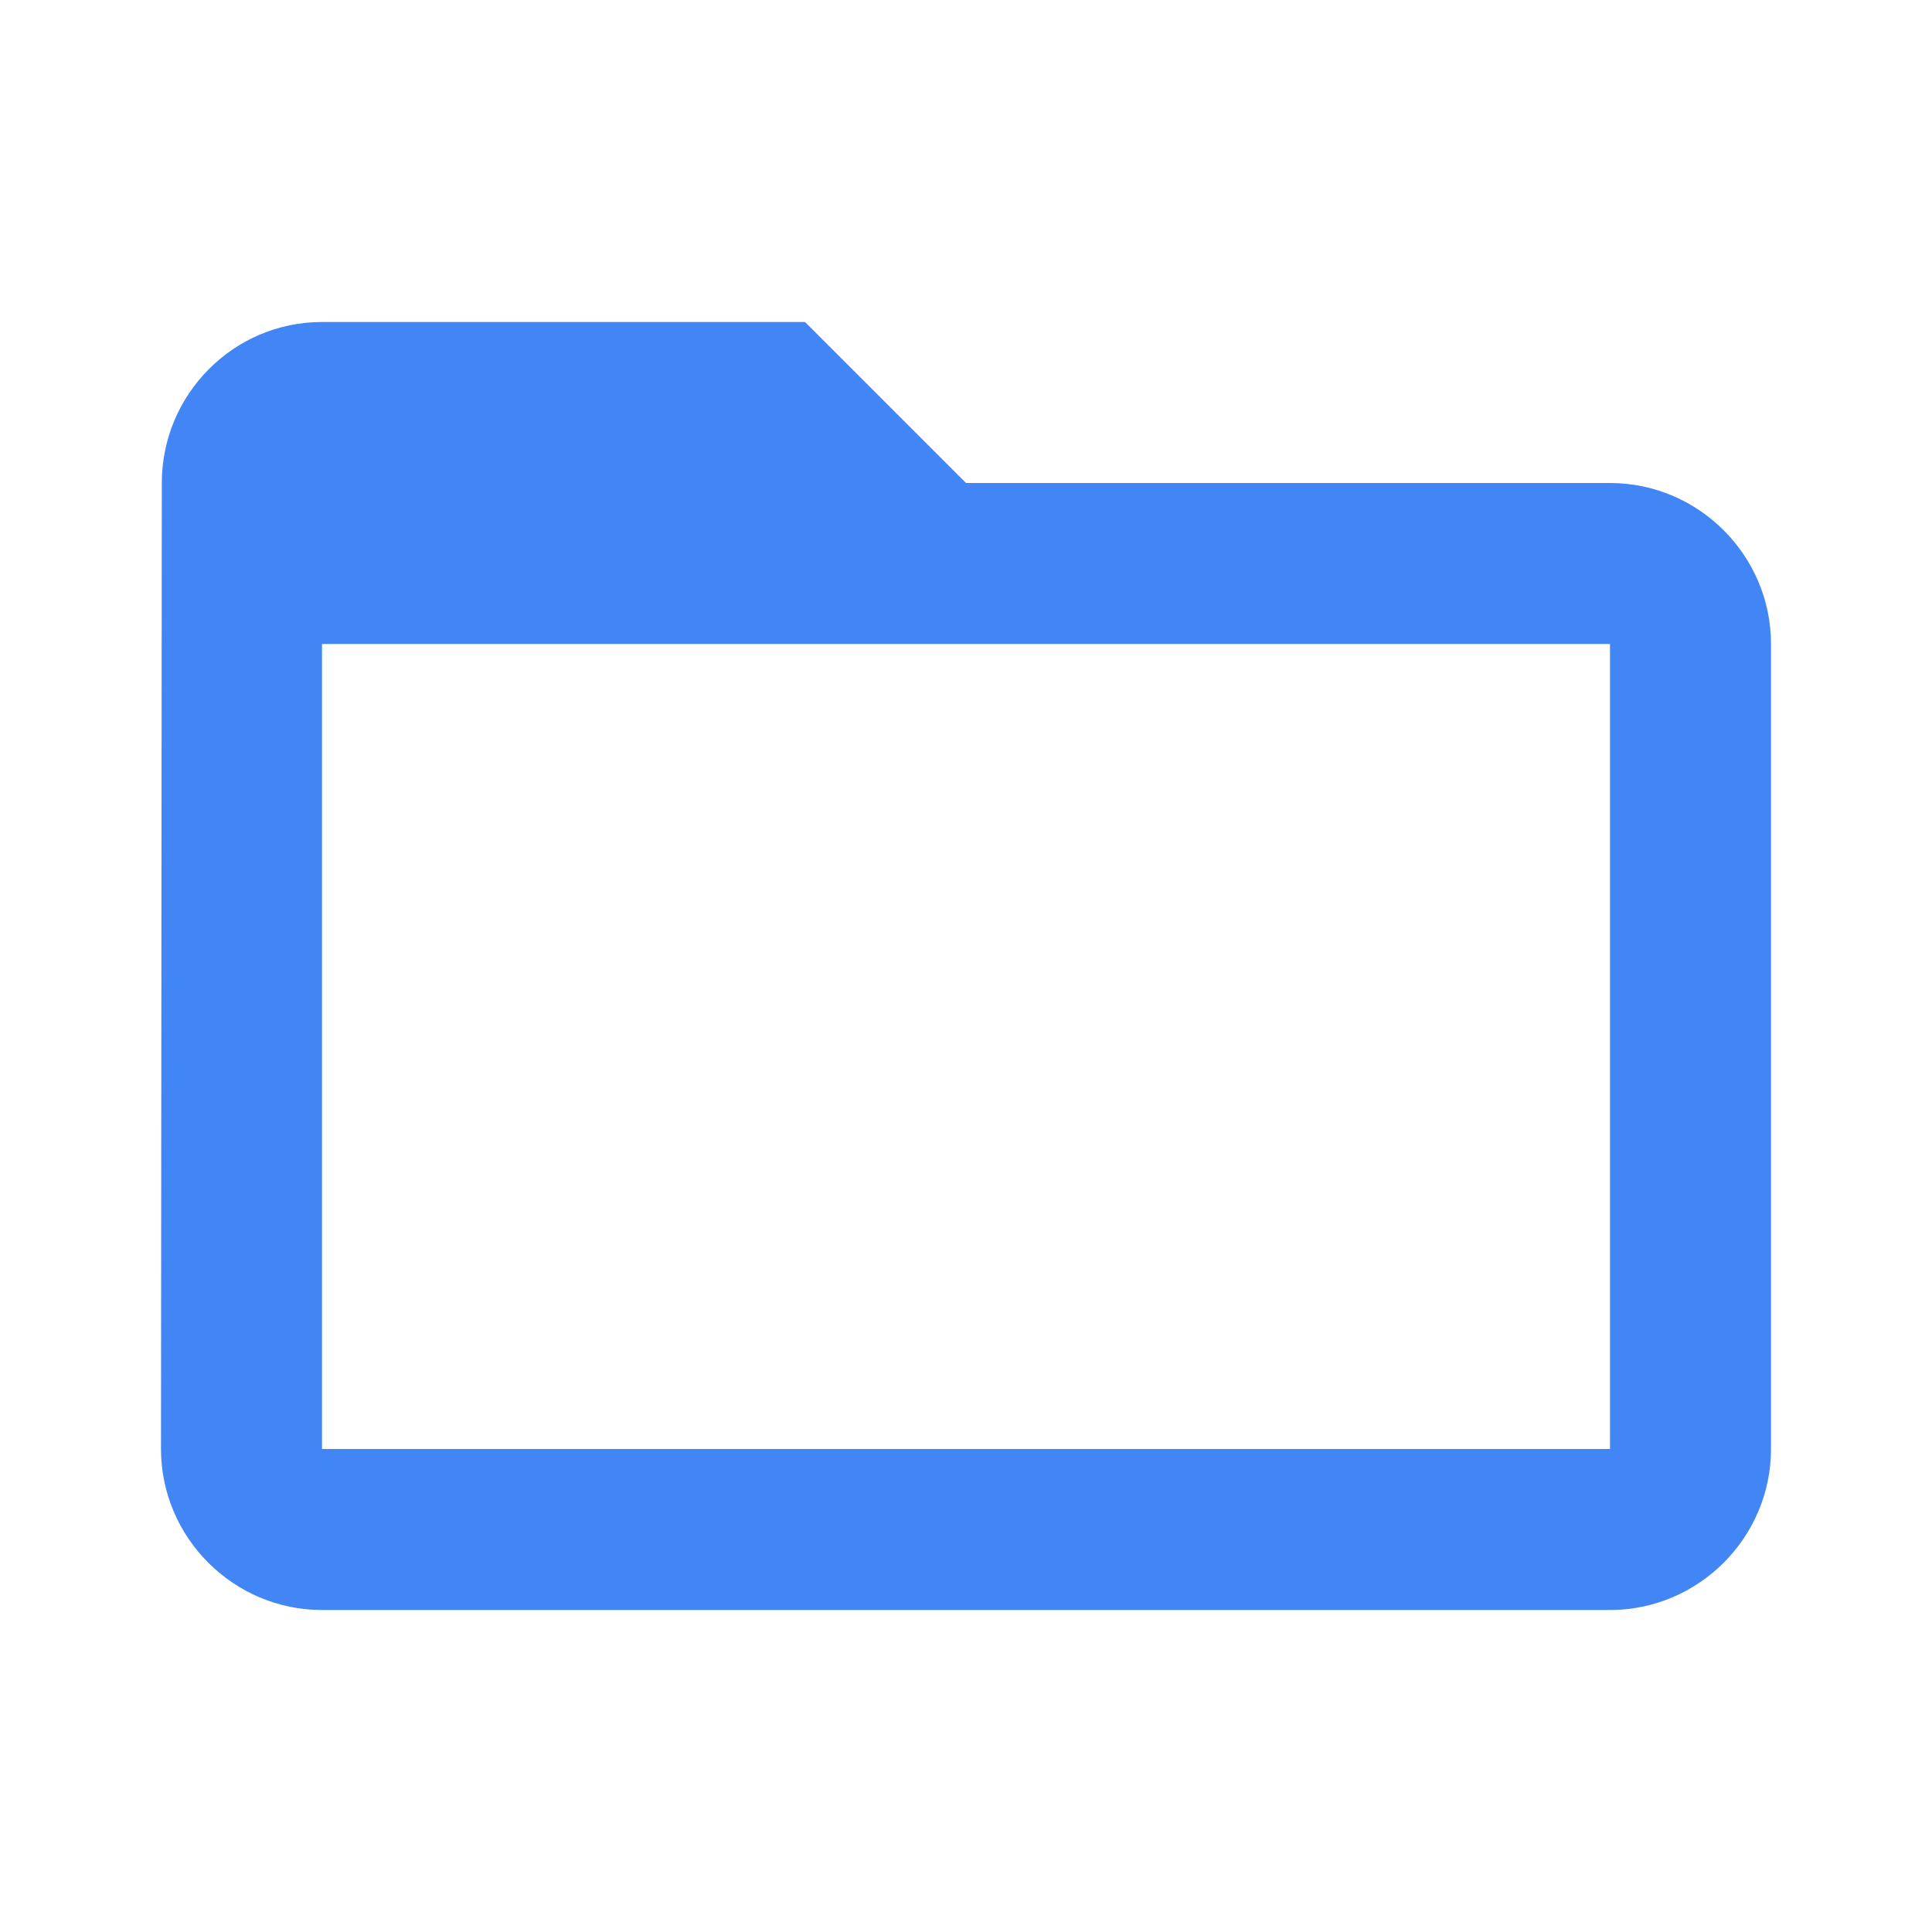
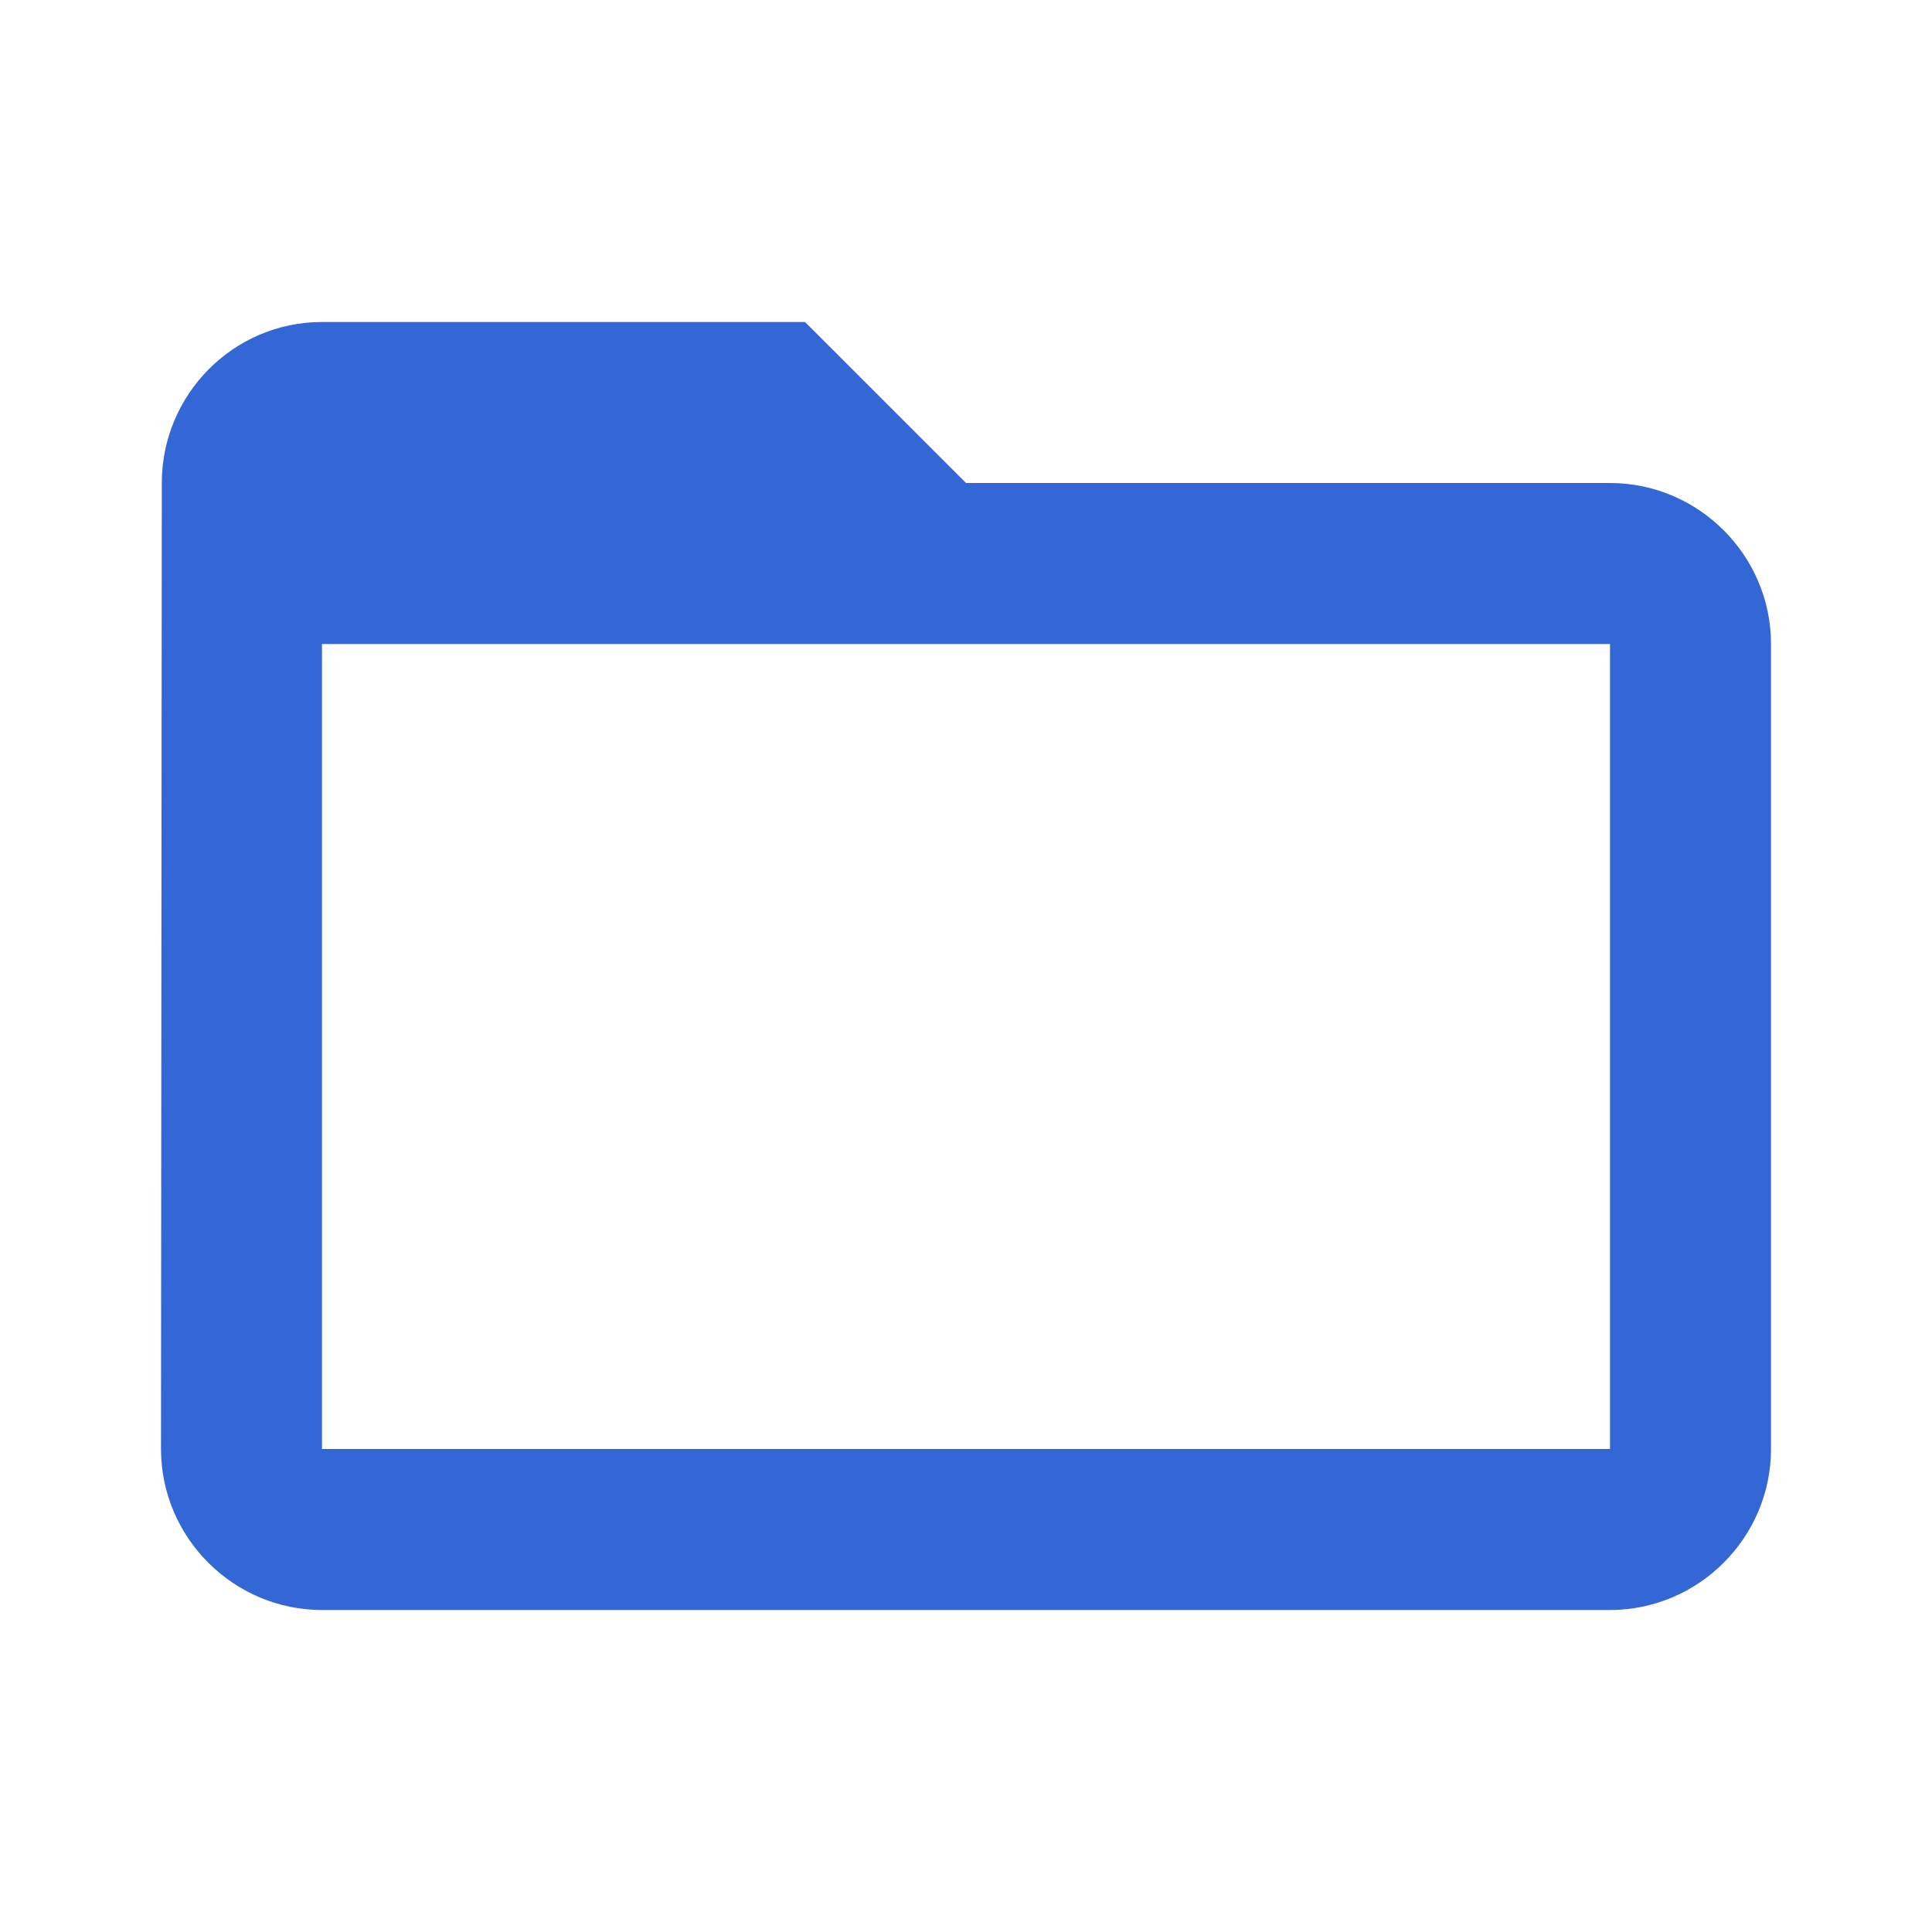
- <svg width="24" height="24" fill="#4285F4">
+ <svg width="24" height="24" fill="#3367D6">
  <path d="M20 6h-8l-2-2H4c-1.1 0-1.99.9-1.99 2L2 18c0 1.1.9 2 2 2h16c1.1 0 2-.9 2-2V8c0-1.1-.9-2-2-2zm0 12H4V8h16v10z" />
</svg>
